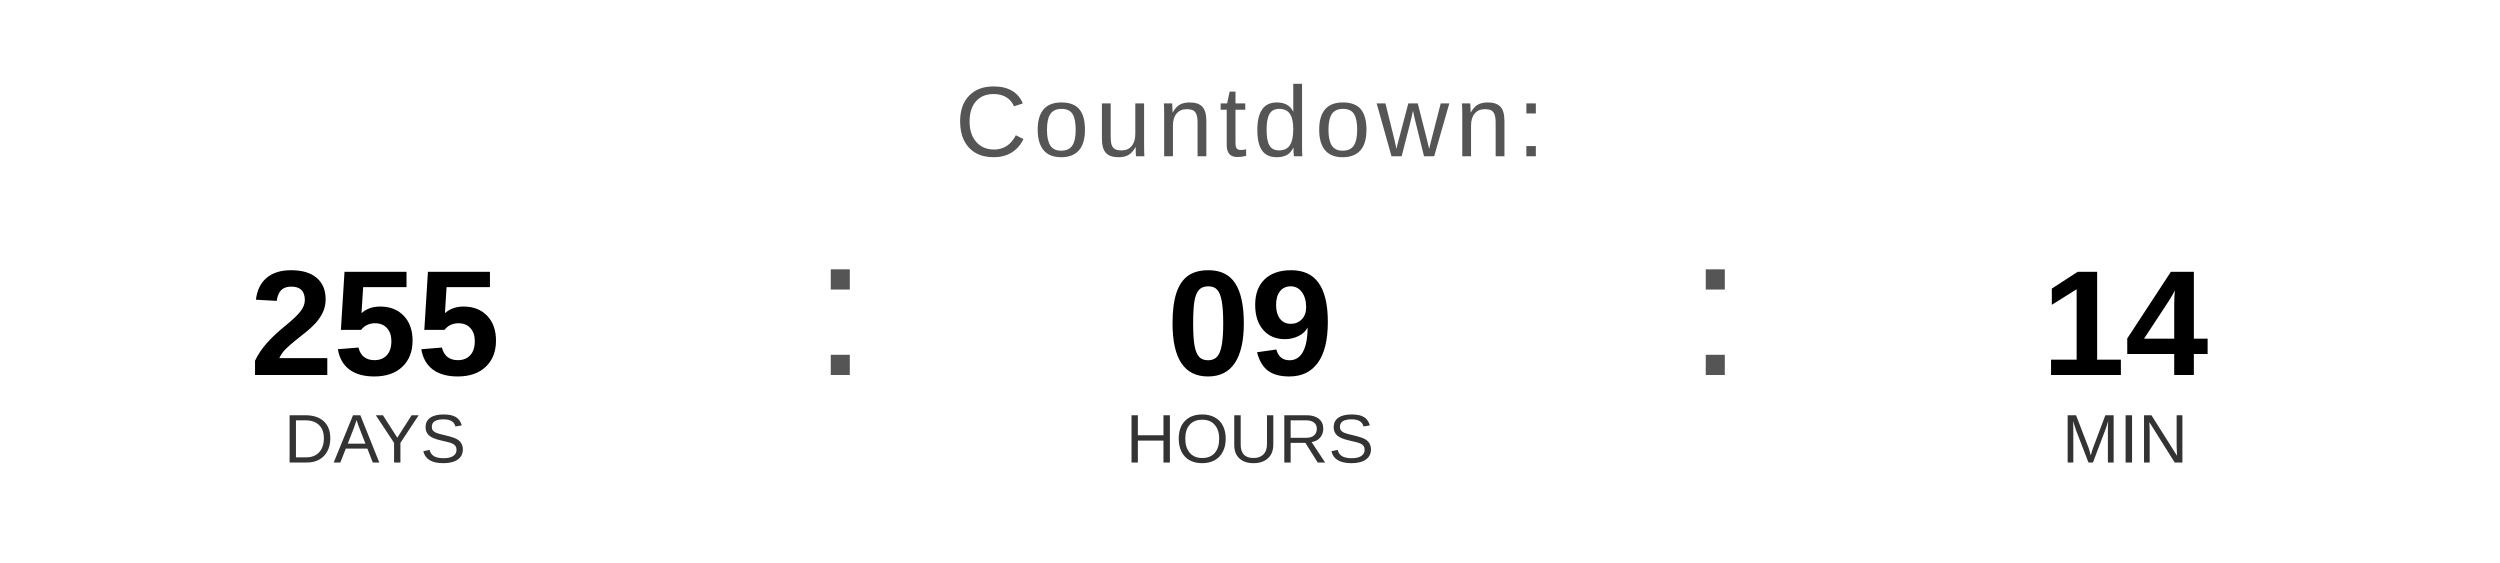
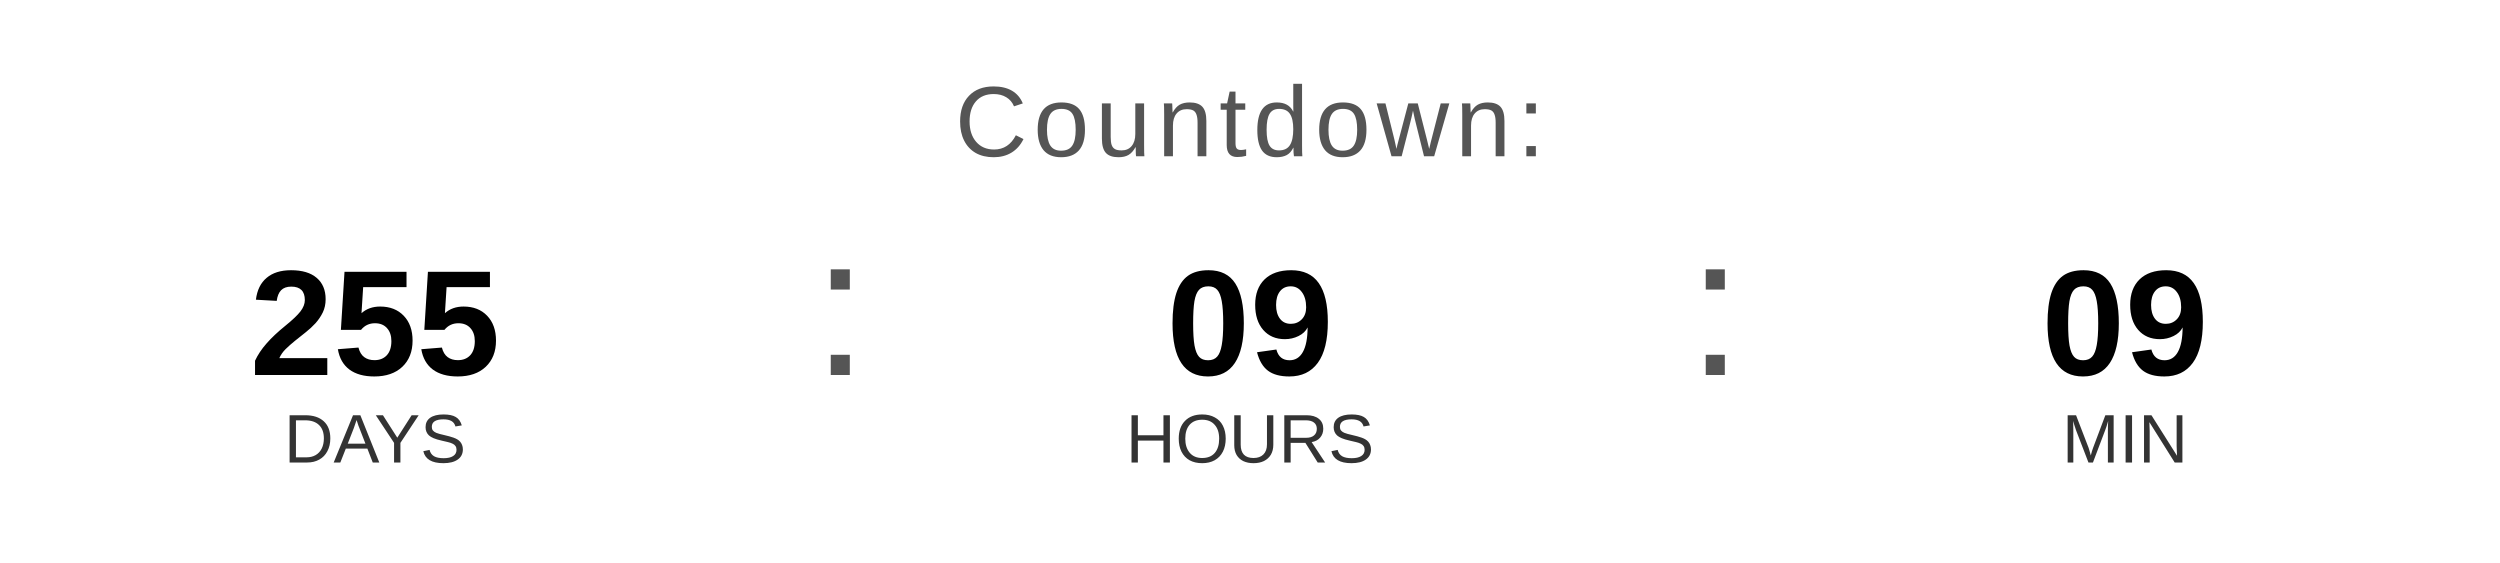
<svg xmlns="http://www.w3.org/2000/svg" width="400" height="90" viewBox="0 0 400 90">
  <text x="200" y="25" font-family="Arial, Helvetica, sans-serif" font-size="16" fill="#555555" text-anchor="middle" letter-spacing="1">
    Countdown:
  </text>
  <text x="60" y="60" font-family="Arial, Helvetica, sans-serif" font-size="24" font-weight="bold" fill="#000000" text-anchor="middle">255</text>
  <text x="60" y="74" font-family="Arial, Helvetica, sans-serif" font-size="11" fill="#333333" text-anchor="middle">DAYS</text>
  <text x="130" y="60" font-family="Arial, sans-serif" font-size="32" fill="#555555">:</text>
  <text x="200" y="60" font-family="Arial, Helvetica, sans-serif" font-size="24" font-weight="bold" fill="#000000" text-anchor="middle">09</text>
  <text x="200" y="74" font-family="Arial, Helvetica, sans-serif" font-size="11" fill="#333333" text-anchor="middle">HOURS</text>
  <text x="270" y="60" font-family="Arial, sans-serif" font-size="32" fill="#555555">:</text>
-   <text x="340" y="60" font-family="Arial, Helvetica, sans-serif" font-size="24" font-weight="bold" fill="#000000" text-anchor="middle">14</text>
+   <text x="340" y="60" font-family="Arial, Helvetica, sans-serif" font-size="24" font-weight="bold" fill="#000000" text-anchor="middle">09</text>
  <text x="340" y="74" font-family="Arial, Helvetica, sans-serif" font-size="11" fill="#333333" text-anchor="middle">MIN</text>
</svg>
